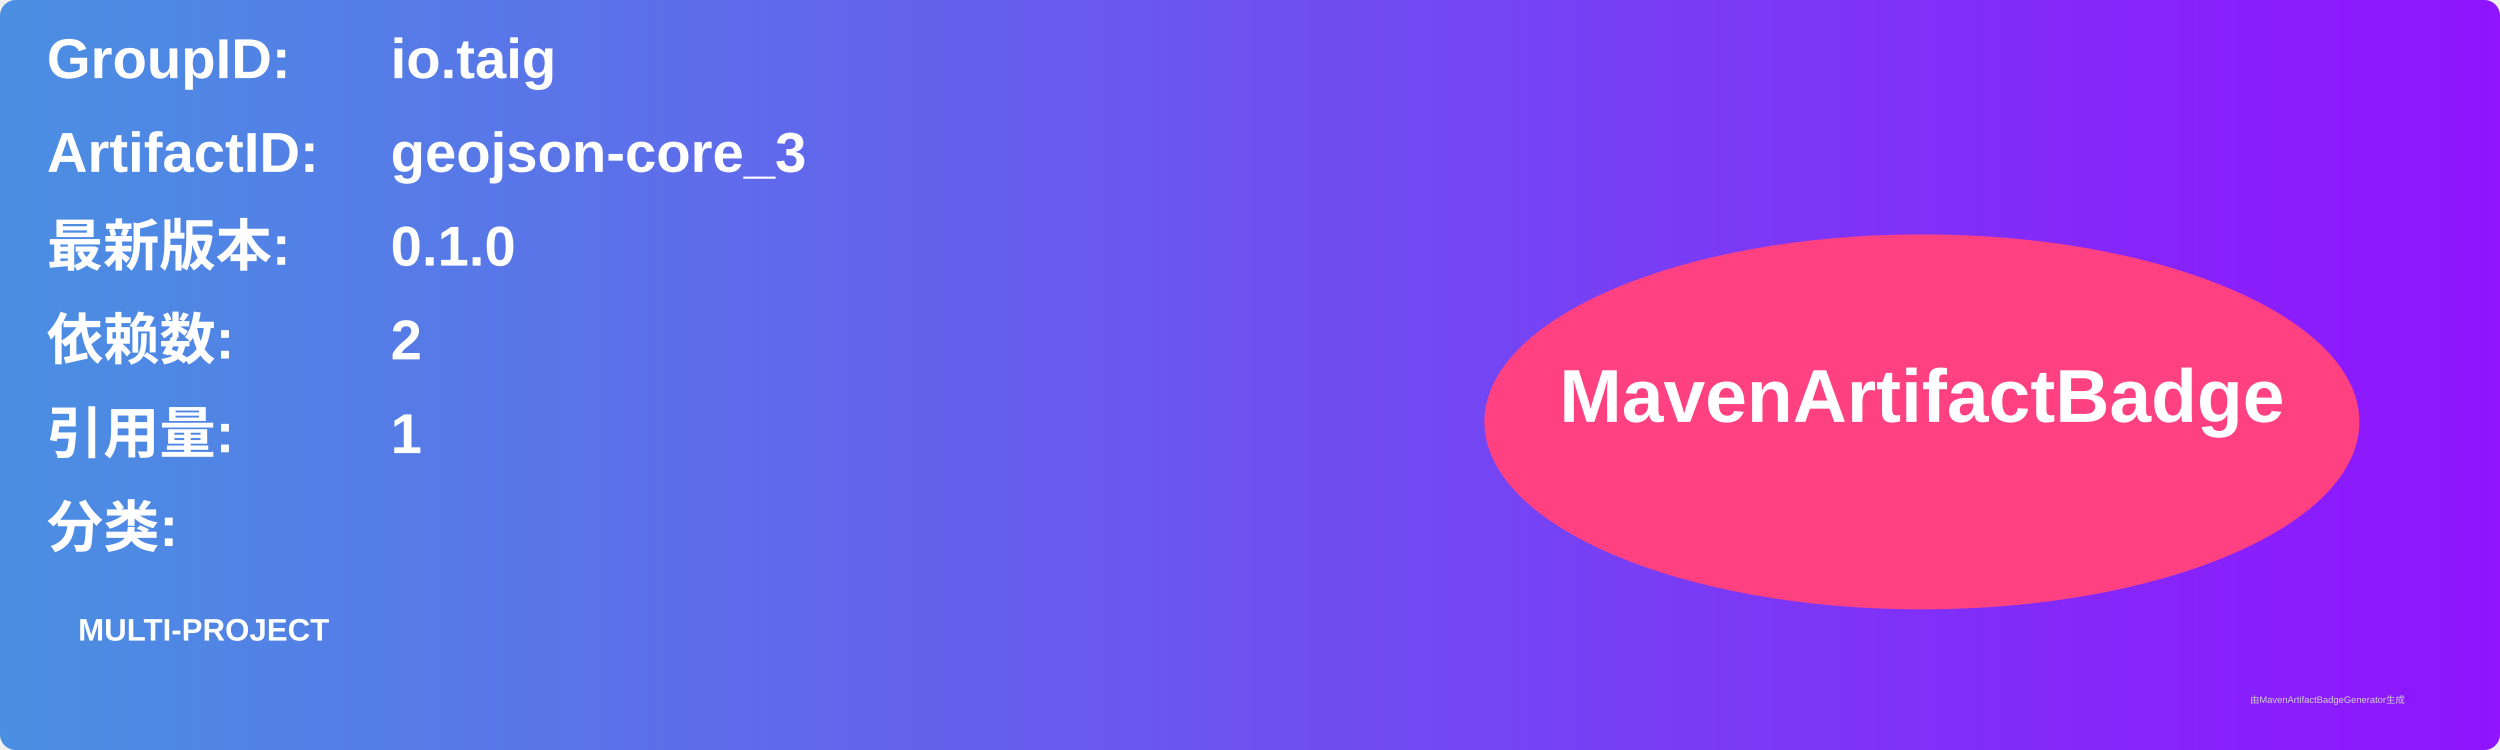
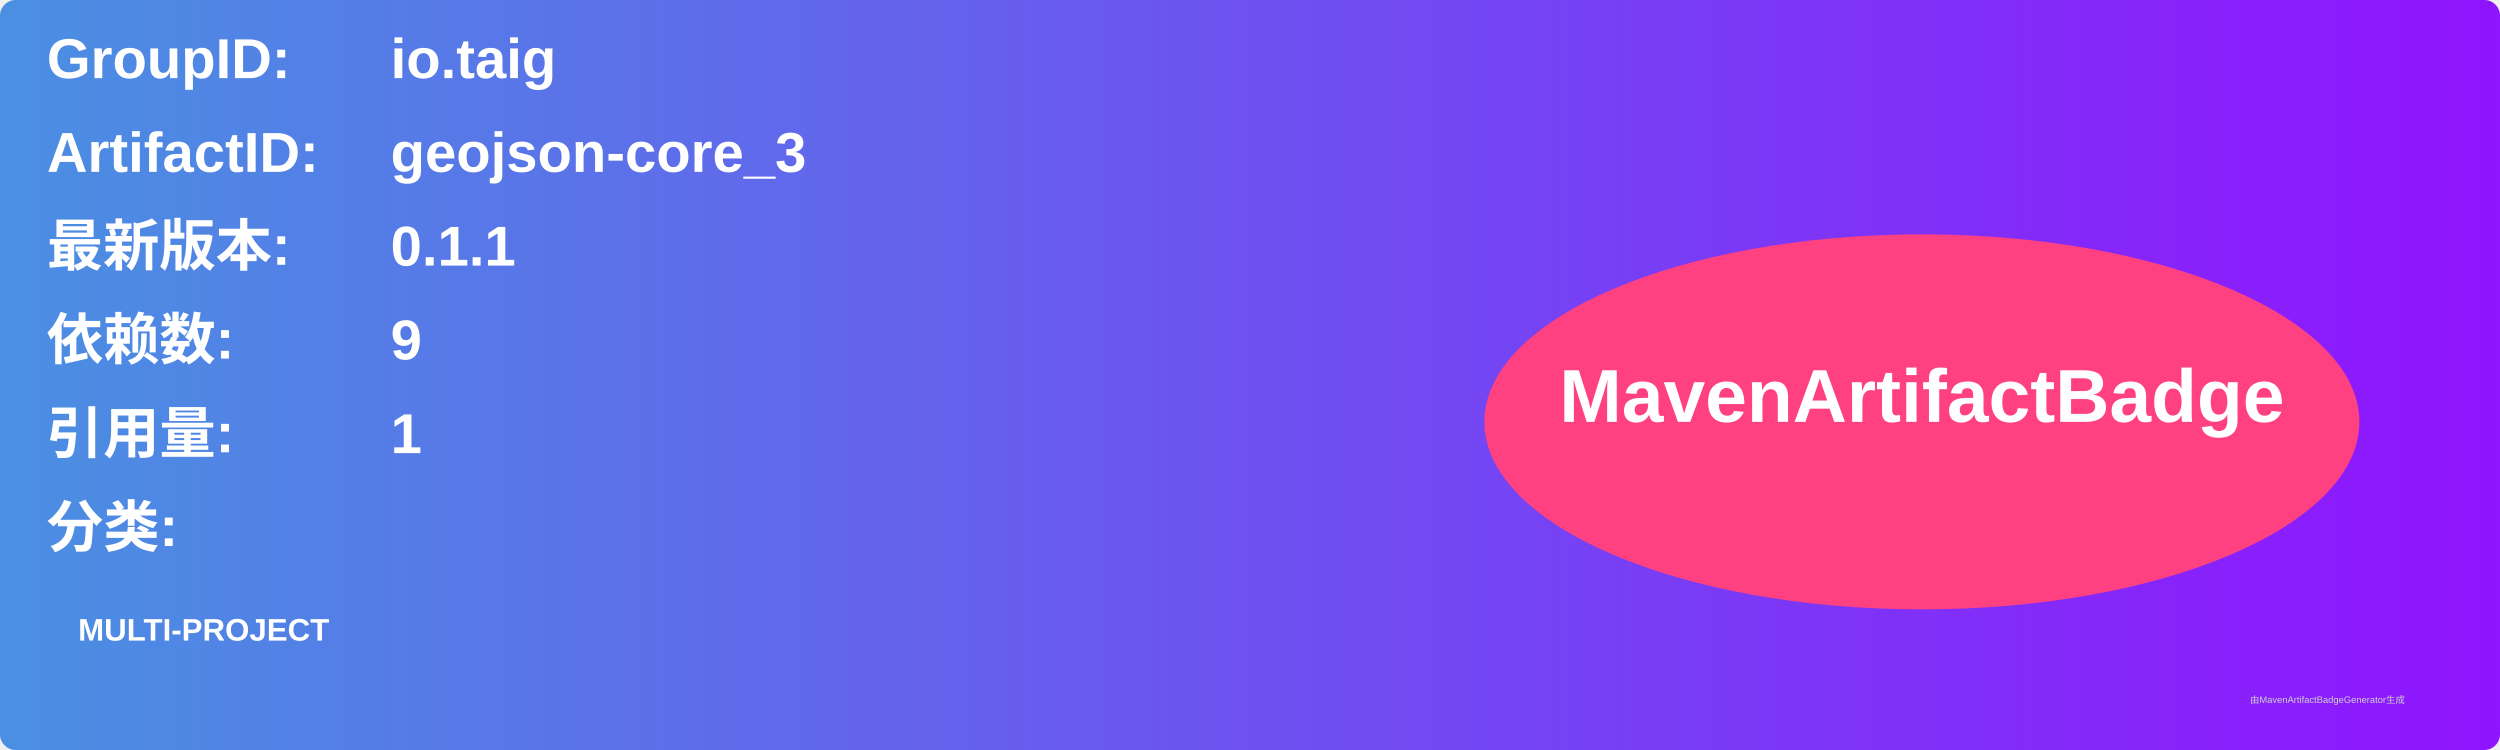
<svg xmlns="http://www.w3.org/2000/svg" width="800" height="240" viewBox="0 0 800 240">
  <linearGradient id="grad" x1="0%" y1="0%" x2="100%" y2="0%">
    <stop offset="0%" stop-color="#4a90e2" />
    <stop offset="100%" stop-color="#9013fe" />
  </linearGradient>
  <rect width="100%" height="100%" rx="5" ry="5" fill="url(#grad)" />
  <g transform="translate(15, 15)">
    <text x="0" y="10" font-family="Arial" font-size="18" fill="white" font-weight="bold" width="260">GroupID:</text>
    <text x="110" y="10" font-family="Arial" font-size="18" fill="white" font-weight="bold" width="460">io.taig</text>
    <text x="0" y="40" font-family="Arial" font-size="18" fill="white" font-weight="bold" width="260">ArtifactID:</text>
    <text x="110" y="40" font-family="Arial" font-size="18" fill="white" font-weight="bold" width="460">geojson-core_3</text>
    <text x="0" y="70" font-family="Arial" font-size="18" fill="white" font-weight="bold">最新版本:</text>
    <text x="110" y="70" font-family="Arial" font-size="18" fill="white" font-weight="bold">
-       <tspan font-weight="bold">0.1.0</tspan>
+       <tspan font-weight="bold">0.1.1</tspan>
    </text>
    <text x="0" y="100" font-family="Arial" font-size="18" fill="white" font-weight="bold">依赖数: </text>
    <text x="110" y="100" font-family="Arial" font-size="18" fill="white">
-       <tspan font-weight="bold">2</tspan>
+       <tspan font-weight="bold">9</tspan>
    </text>
    <text x="0" y="130" font-family="Arial" font-size="18" fill="white" font-weight="bold">引用量: </text>
    <text x="110" y="130" font-family="Arial" font-size="18" fill="white">
      <tspan font-weight="bold">1</tspan>
    </text>
    <text x="0" y="160" font-family="Arial" font-size="18" fill="white" font-weight="bold">分类:</text>
    <text x="10" y="190" font-family="Arial" font-size="10" fill="white">
      <tspan font-weight="bold">MULTI-PROJECT</tspan>
    </text>
    <ellipse cx="600" cy="120" rx="140" ry="60" fill="#ff4081" />
    <text x="600" y="120" text-anchor="middle" font-family="Arial" font-size="24" fill="white" font-weight="bold">MavenArtifactBadge</text>
  </g>
  <text x="720" y="225" font-family="Arial" font-size="3" fill="#d0d0d0">由MavenArtifactBadgeGenerator生成</text>
</svg>
